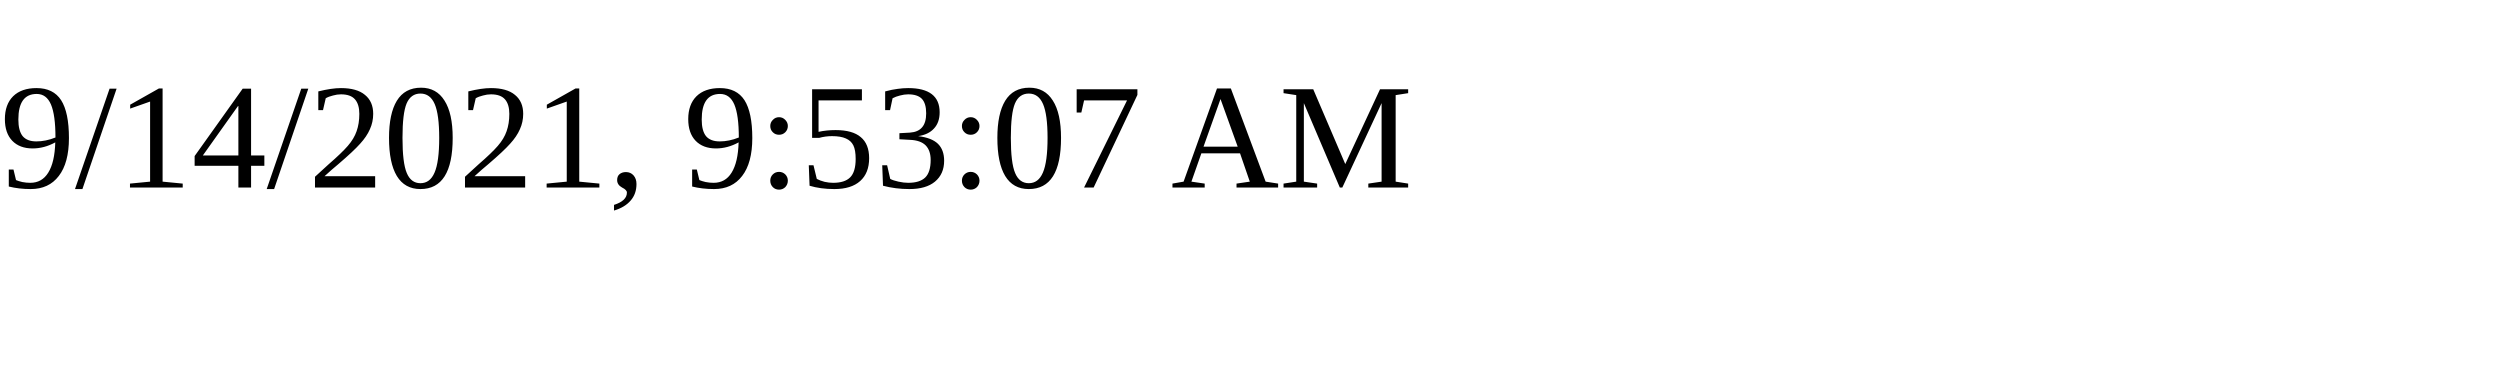
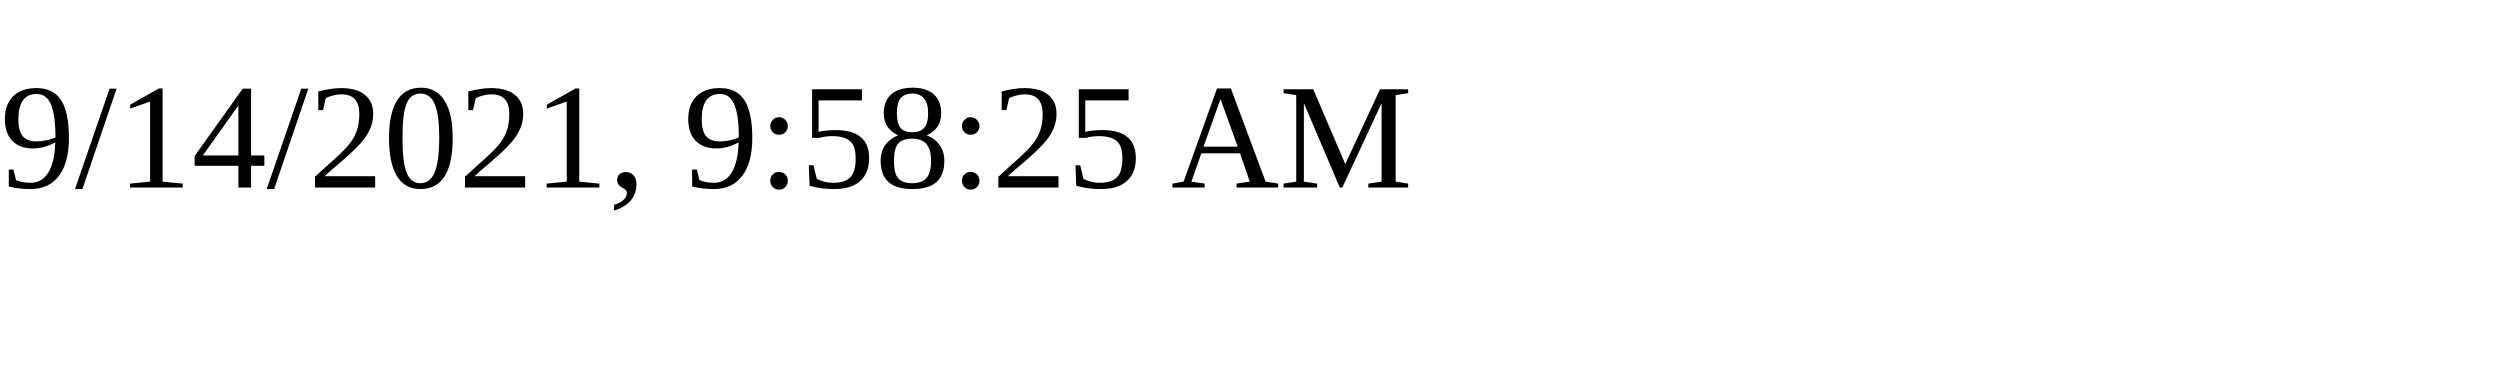
<svg xmlns="http://www.w3.org/2000/svg" height="30" width="200">
-   <text x="0" y="15">9/14/2021, 9:53:07 AM</text>
+   <text x="0" y="15">9/14/2021, 9:58:25 AM</text>
</svg>
